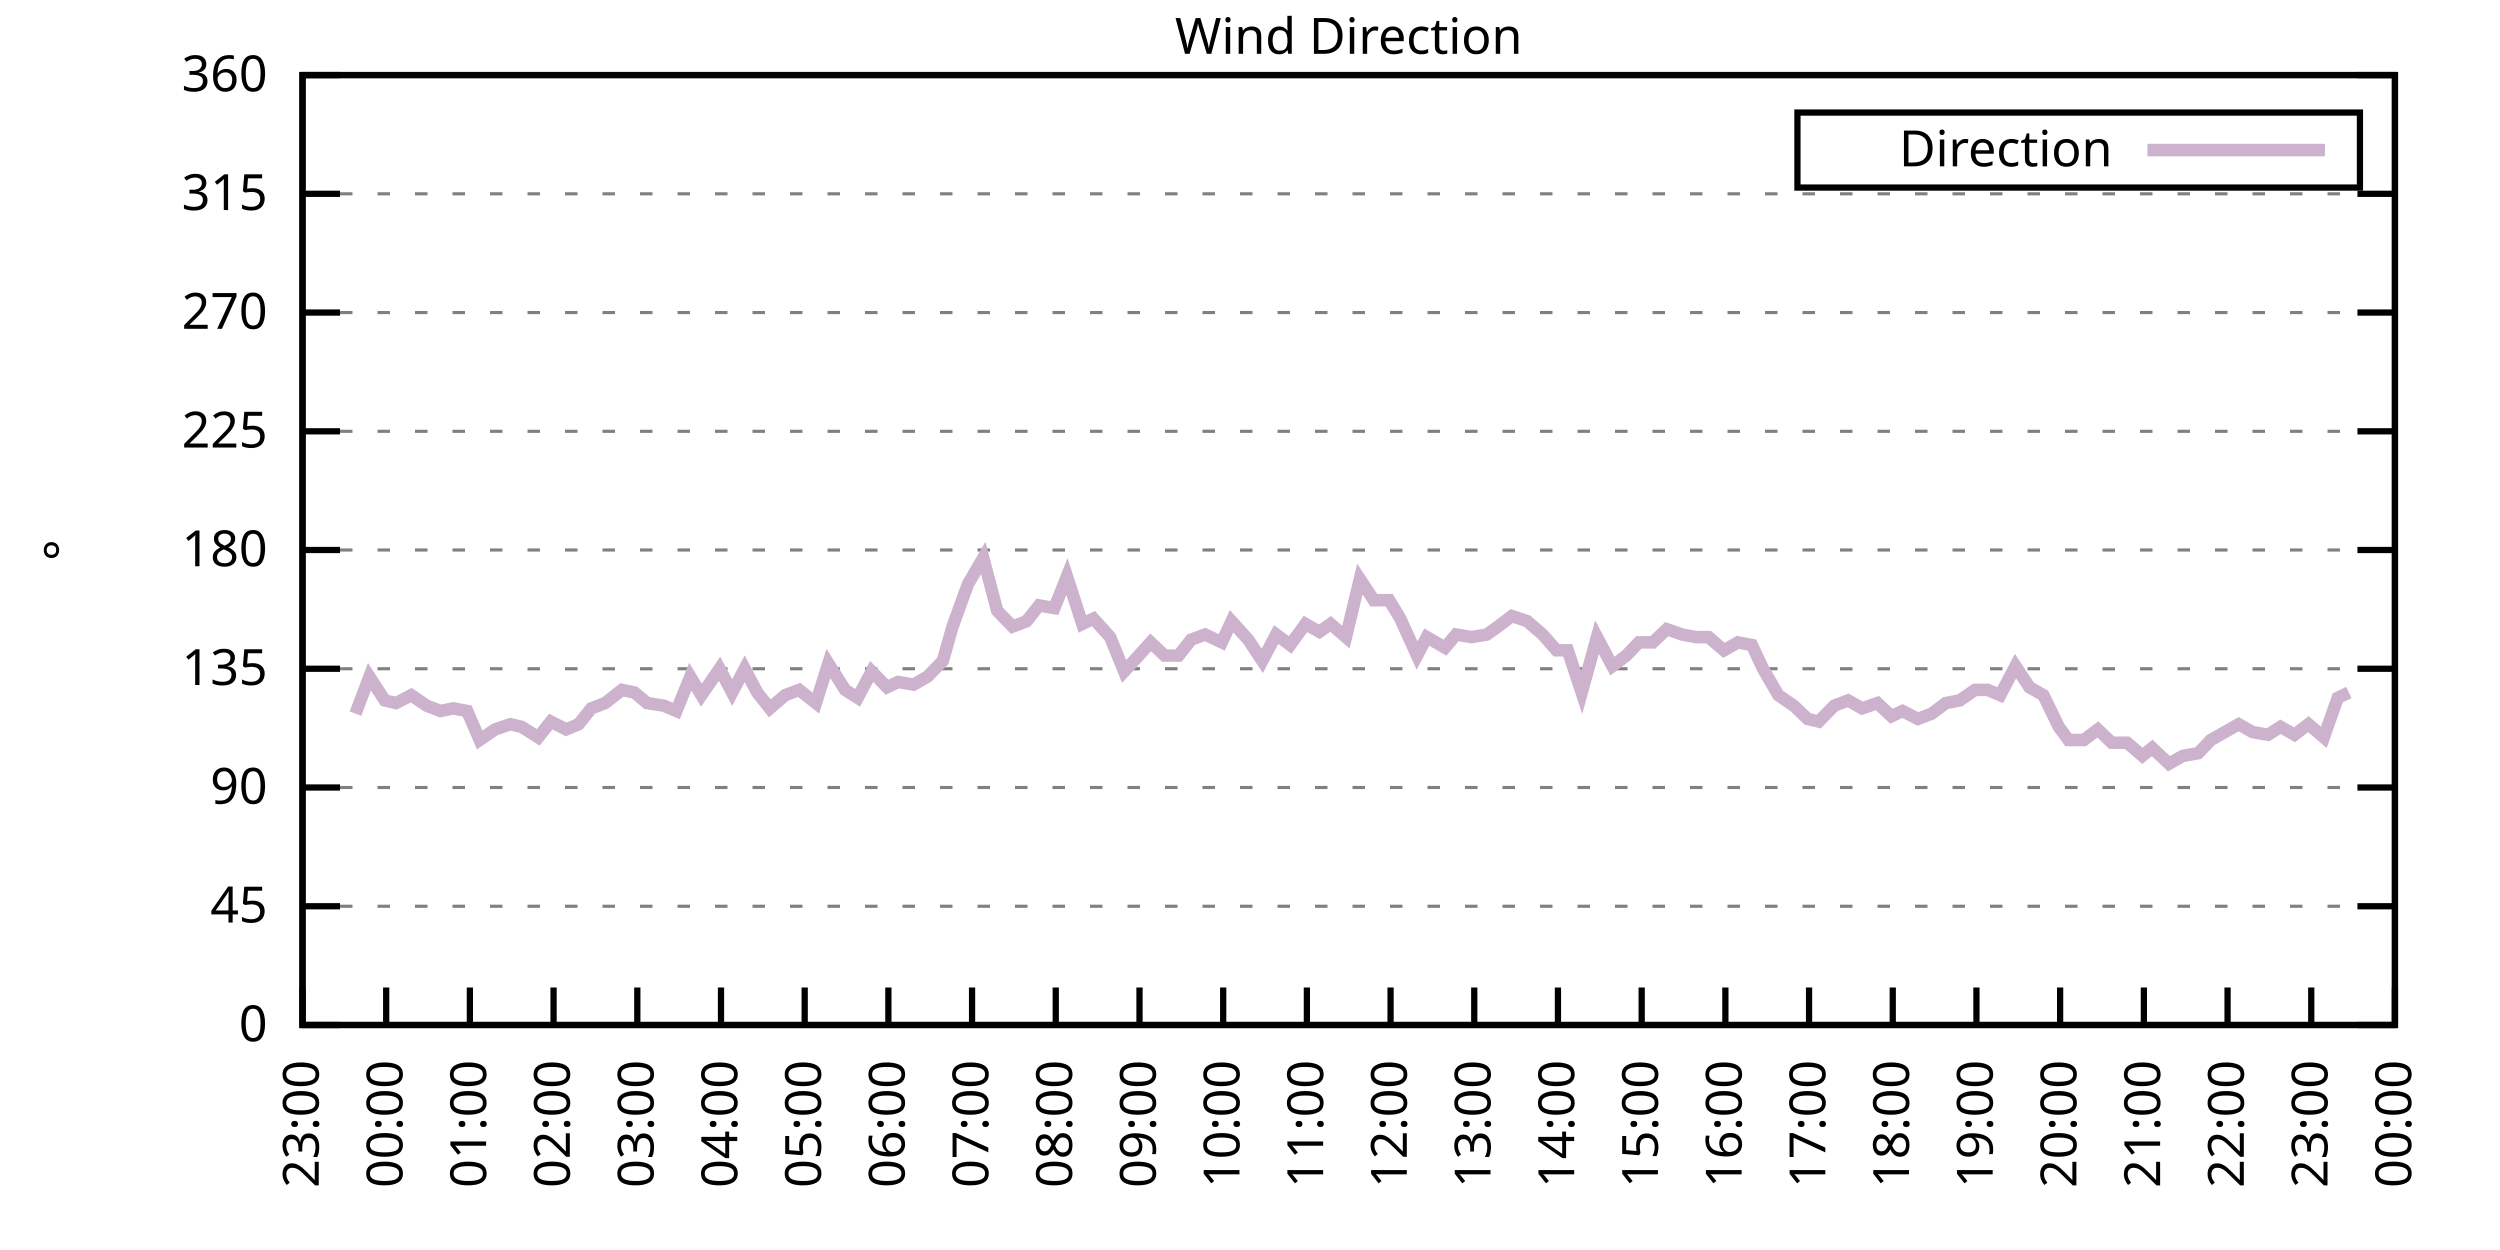
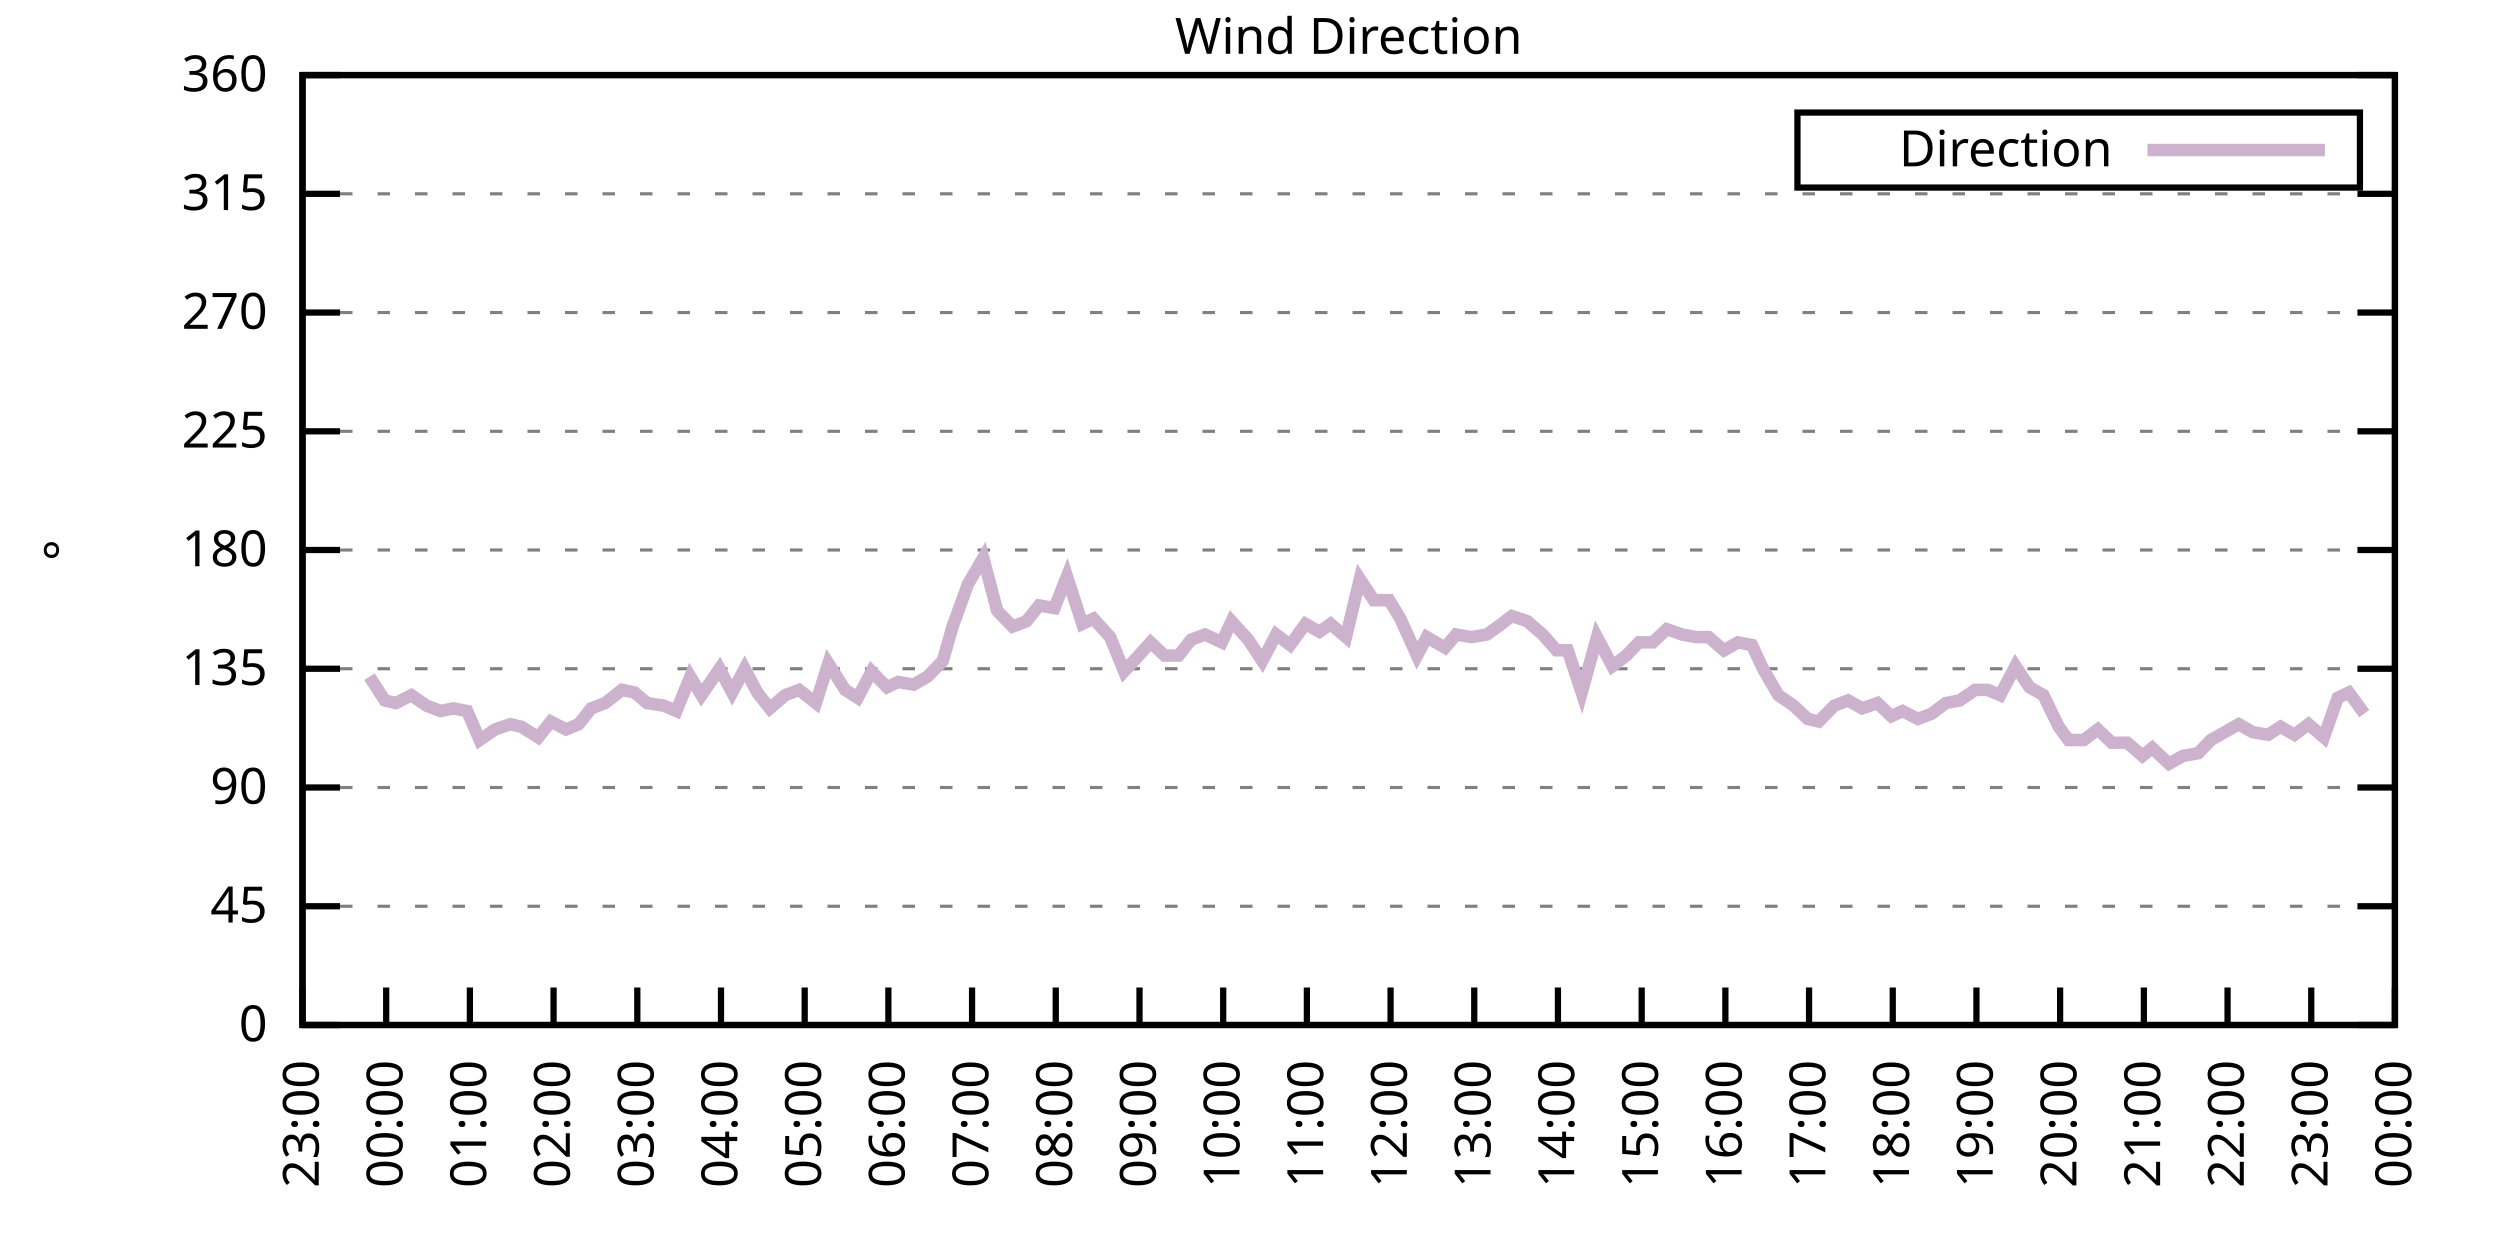
<svg xmlns="http://www.w3.org/2000/svg" xmlns:xlink="http://www.w3.org/1999/xlink" width="400" height="200" viewBox="0 0 400 200">
  <g id="gnuplot_canvas">
    <rect x="0" y="0" width="400" height="200" fill="none" />
    <defs>
      <circle id="gpDot" r="0.5" stroke-width="0.5" stroke="currentColor" />
      <path id="gpPt0" stroke-width="0.333" stroke="currentColor" d="M-1,0 h2 M0,-1 v2" />
      <path id="gpPt1" stroke-width="0.333" stroke="currentColor" d="M-1,-1 L1,1 M1,-1 L-1,1" />
      <path id="gpPt2" stroke-width="0.333" stroke="currentColor" d="M-1,0 L1,0 M0,-1 L0,1 M-1,-1 L1,1 M-1,1 L1,-1" />
      <rect id="gpPt3" stroke-width="0.333" stroke="currentColor" x="-1" y="-1" width="2" height="2" />
      <rect id="gpPt4" stroke-width="0.333" stroke="currentColor" fill="currentColor" x="-1" y="-1" width="2" height="2" />
      <circle id="gpPt5" stroke-width="0.333" stroke="currentColor" cx="0" cy="0" r="1" />
      <use xlink:href="#gpPt5" id="gpPt6" fill="currentColor" stroke="none" />
      <path id="gpPt7" stroke-width="0.333" stroke="currentColor" d="M0,-1.33 L-1.33,0.67 L1.33,0.67 z" />
      <use xlink:href="#gpPt7" id="gpPt8" fill="currentColor" stroke="none" />
      <use xlink:href="#gpPt7" id="gpPt9" stroke="currentColor" transform="rotate(180)" />
      <use xlink:href="#gpPt9" id="gpPt10" fill="currentColor" stroke="none" />
      <use xlink:href="#gpPt3" id="gpPt11" stroke="currentColor" transform="rotate(45)" />
      <use xlink:href="#gpPt11" id="gpPt12" fill="currentColor" stroke="none" />
      <path id="gpPt13" stroke-width="0.333" stroke="currentColor" d="M0,1.330 L1.265,0.411 L0.782,-1.067 L-0.782,-1.076 L-1.265,0.411 z" />
      <use xlink:href="#gpPt13" id="gpPt14" fill="currentColor" stroke="none" />
      <filter id="textbox" filterUnits="objectBoundingBox" x="0" y="0" height="1" width="1">
        <feFlood flood-color="white" flood-opacity="1" result="bgnd" />
        <feComposite in="SourceGraphic" in2="bgnd" operator="atop" />
      </filter>
      <filter id="greybox" filterUnits="objectBoundingBox" x="0" y="0" height="1" width="1">
        <feFlood flood-color="lightgrey" flood-opacity="1" result="grey" />
        <feComposite in="SourceGraphic" in2="grey" operator="atop" />
      </filter>
    </defs>
    <g fill="none" color="white" stroke="currentColor" stroke-width="1.00" stroke-linecap="butt" stroke-linejoin="miter">
</g>
    <g fill="none" color="black" stroke="currentColor" stroke-width="1.00" stroke-linecap="butt" stroke-linejoin="miter">
      <g stroke="none" shape-rendering="crispEdges">
        <polygon fill="rgb(255, 255, 255)" points="48.40,164.00 383.18,164.00 383.18,12.02 48.40,12.02 " />
      </g>
    </g>
    <g fill="none" color="black" stroke="currentColor" stroke-width="1.00" stroke-linecap="butt" stroke-linejoin="miter">
</g>
    <g fill="none" color="black" stroke="black" stroke-width="0.50" stroke-linecap="butt" stroke-linejoin="miter">
</g>
    <g fill="none" color="gray" stroke="currentColor" stroke-width="0.50" stroke-linecap="butt" stroke-linejoin="miter">
      <path stroke="gray" stroke-dasharray="2,4" class="gridline" d="M48.40,164.00 L383.19,164.00  " />
    </g>
    <g fill="none" color="gray" stroke="gray" stroke-width="1.00" stroke-linecap="butt" stroke-linejoin="miter">
</g>
    <g fill="none" color="black" stroke="currentColor" stroke-width="1.00" stroke-linecap="butt" stroke-linejoin="miter">
      <path stroke="black" d="M48.40,164.00 L54.40,164.00 M383.19,164.00 L377.19,164.00  " />
      <g transform="translate(42.80,166.60)" stroke="none" fill="black" font-family="Sans" font-size="8.00" text-anchor="end">
        <text>
          <tspan font-family="Sans"> 0</tspan>
        </text>
      </g>
    </g>
    <g fill="none" color="black" stroke="currentColor" stroke-width="1.00" stroke-linecap="butt" stroke-linejoin="miter">
</g>
    <g fill="none" color="black" stroke="black" stroke-width="0.50" stroke-linecap="butt" stroke-linejoin="miter">
</g>
    <g fill="none" color="gray" stroke="currentColor" stroke-width="0.50" stroke-linecap="butt" stroke-linejoin="miter">
      <path stroke="gray" stroke-dasharray="2,4" class="gridline" d="M48.40,145.00 L383.19,145.00  " />
    </g>
    <g fill="none" color="gray" stroke="gray" stroke-width="1.00" stroke-linecap="butt" stroke-linejoin="miter">
</g>
    <g fill="none" color="black" stroke="currentColor" stroke-width="1.00" stroke-linecap="butt" stroke-linejoin="miter">
      <path stroke="black" d="M48.40,145.00 L54.40,145.00 M383.19,145.00 L377.19,145.00  " />
      <g transform="translate(42.80,147.60)" stroke="none" fill="black" font-family="Sans" font-size="8.00" text-anchor="end">
        <text>
          <tspan font-family="Sans"> 45</tspan>
        </text>
      </g>
    </g>
    <g fill="none" color="black" stroke="currentColor" stroke-width="1.00" stroke-linecap="butt" stroke-linejoin="miter">
</g>
    <g fill="none" color="black" stroke="black" stroke-width="0.50" stroke-linecap="butt" stroke-linejoin="miter">
</g>
    <g fill="none" color="gray" stroke="currentColor" stroke-width="0.50" stroke-linecap="butt" stroke-linejoin="miter">
      <path stroke="gray" stroke-dasharray="2,4" class="gridline" d="M48.40,126.00 L383.19,126.00  " />
    </g>
    <g fill="none" color="gray" stroke="gray" stroke-width="1.00" stroke-linecap="butt" stroke-linejoin="miter">
</g>
    <g fill="none" color="black" stroke="currentColor" stroke-width="1.00" stroke-linecap="butt" stroke-linejoin="miter">
      <path stroke="black" d="M48.40,126.00 L54.40,126.00 M383.19,126.00 L377.19,126.00  " />
      <g transform="translate(42.80,128.60)" stroke="none" fill="black" font-family="Sans" font-size="8.00" text-anchor="end">
        <text>
          <tspan font-family="Sans"> 90</tspan>
        </text>
      </g>
    </g>
    <g fill="none" color="black" stroke="currentColor" stroke-width="1.00" stroke-linecap="butt" stroke-linejoin="miter">
</g>
    <g fill="none" color="black" stroke="black" stroke-width="0.50" stroke-linecap="butt" stroke-linejoin="miter">
</g>
    <g fill="none" color="gray" stroke="currentColor" stroke-width="0.50" stroke-linecap="butt" stroke-linejoin="miter">
      <path stroke="gray" stroke-dasharray="2,4" class="gridline" d="M48.40,107.00 L383.19,107.00  " />
    </g>
    <g fill="none" color="gray" stroke="gray" stroke-width="1.00" stroke-linecap="butt" stroke-linejoin="miter">
</g>
    <g fill="none" color="black" stroke="currentColor" stroke-width="1.00" stroke-linecap="butt" stroke-linejoin="miter">
      <path stroke="black" d="M48.40,107.00 L54.40,107.00 M383.19,107.00 L377.19,107.00  " />
      <g transform="translate(42.80,109.60)" stroke="none" fill="black" font-family="Sans" font-size="8.00" text-anchor="end">
        <text>
          <tspan font-family="Sans"> 135</tspan>
        </text>
      </g>
    </g>
    <g fill="none" color="black" stroke="currentColor" stroke-width="1.00" stroke-linecap="butt" stroke-linejoin="miter">
</g>
    <g fill="none" color="black" stroke="black" stroke-width="0.50" stroke-linecap="butt" stroke-linejoin="miter">
</g>
    <g fill="none" color="gray" stroke="currentColor" stroke-width="0.50" stroke-linecap="butt" stroke-linejoin="miter">
      <path stroke="gray" stroke-dasharray="2,4" class="gridline" d="M48.40,88.00 L383.19,88.00  " />
    </g>
    <g fill="none" color="gray" stroke="gray" stroke-width="1.00" stroke-linecap="butt" stroke-linejoin="miter">
</g>
    <g fill="none" color="black" stroke="currentColor" stroke-width="1.00" stroke-linecap="butt" stroke-linejoin="miter">
      <path stroke="black" d="M48.40,88.00 L54.40,88.00 M383.19,88.00 L377.19,88.00  " />
      <g transform="translate(42.80,90.60)" stroke="none" fill="black" font-family="Sans" font-size="8.00" text-anchor="end">
        <text>
          <tspan font-family="Sans"> 180</tspan>
        </text>
      </g>
    </g>
    <g fill="none" color="black" stroke="currentColor" stroke-width="1.00" stroke-linecap="butt" stroke-linejoin="miter">
</g>
    <g fill="none" color="black" stroke="black" stroke-width="0.50" stroke-linecap="butt" stroke-linejoin="miter">
</g>
    <g fill="none" color="gray" stroke="currentColor" stroke-width="0.50" stroke-linecap="butt" stroke-linejoin="miter">
      <path stroke="gray" stroke-dasharray="2,4" class="gridline" d="M48.40,69.01 L383.19,69.01  " />
    </g>
    <g fill="none" color="gray" stroke="gray" stroke-width="1.00" stroke-linecap="butt" stroke-linejoin="miter">
</g>
    <g fill="none" color="black" stroke="currentColor" stroke-width="1.00" stroke-linecap="butt" stroke-linejoin="miter">
      <path stroke="black" d="M48.40,69.01 L54.40,69.01 M383.19,69.01 L377.19,69.01  " />
      <g transform="translate(42.80,71.61)" stroke="none" fill="black" font-family="Sans" font-size="8.00" text-anchor="end">
        <text>
          <tspan font-family="Sans"> 225</tspan>
        </text>
      </g>
    </g>
    <g fill="none" color="black" stroke="currentColor" stroke-width="1.00" stroke-linecap="butt" stroke-linejoin="miter">
</g>
    <g fill="none" color="black" stroke="black" stroke-width="0.50" stroke-linecap="butt" stroke-linejoin="miter">
</g>
    <g fill="none" color="gray" stroke="currentColor" stroke-width="0.50" stroke-linecap="butt" stroke-linejoin="miter">
      <path stroke="gray" stroke-dasharray="2,4" class="gridline" d="M48.40,50.01 L383.19,50.01  " />
    </g>
    <g fill="none" color="gray" stroke="gray" stroke-width="1.00" stroke-linecap="butt" stroke-linejoin="miter">
</g>
    <g fill="none" color="black" stroke="currentColor" stroke-width="1.00" stroke-linecap="butt" stroke-linejoin="miter">
      <path stroke="black" d="M48.40,50.01 L54.40,50.01 M383.19,50.01 L377.19,50.01  " />
      <g transform="translate(42.80,52.61)" stroke="none" fill="black" font-family="Sans" font-size="8.00" text-anchor="end">
        <text>
          <tspan font-family="Sans"> 270</tspan>
        </text>
      </g>
    </g>
    <g fill="none" color="black" stroke="currentColor" stroke-width="1.00" stroke-linecap="butt" stroke-linejoin="miter">
</g>
    <g fill="none" color="black" stroke="black" stroke-width="0.50" stroke-linecap="butt" stroke-linejoin="miter">
</g>
    <g fill="none" color="gray" stroke="currentColor" stroke-width="0.50" stroke-linecap="butt" stroke-linejoin="miter">
      <path stroke="gray" stroke-dasharray="2,4" class="gridline" d="M48.40,31.01 L383.19,31.01  " />
    </g>
    <g fill="none" color="gray" stroke="gray" stroke-width="1.00" stroke-linecap="butt" stroke-linejoin="miter">
</g>
    <g fill="none" color="black" stroke="currentColor" stroke-width="1.00" stroke-linecap="butt" stroke-linejoin="miter">
      <path stroke="black" d="M48.40,31.01 L54.40,31.01 M383.19,31.01 L377.19,31.01  " />
      <g transform="translate(42.80,33.61)" stroke="none" fill="black" font-family="Sans" font-size="8.00" text-anchor="end">
        <text>
          <tspan font-family="Sans"> 315</tspan>
        </text>
      </g>
    </g>
    <g fill="none" color="black" stroke="currentColor" stroke-width="1.00" stroke-linecap="butt" stroke-linejoin="miter">
</g>
    <g fill="none" color="black" stroke="black" stroke-width="0.50" stroke-linecap="butt" stroke-linejoin="miter">
</g>
    <g fill="none" color="gray" stroke="currentColor" stroke-width="0.50" stroke-linecap="butt" stroke-linejoin="miter">
      <path stroke="gray" stroke-dasharray="2,4" class="gridline" d="M48.40,12.01 L383.19,12.01  " />
    </g>
    <g fill="none" color="gray" stroke="gray" stroke-width="1.00" stroke-linecap="butt" stroke-linejoin="miter">
</g>
    <g fill="none" color="black" stroke="currentColor" stroke-width="1.00" stroke-linecap="butt" stroke-linejoin="miter">
      <path stroke="black" d="M48.40,12.01 L54.40,12.01 M383.19,12.01 L377.19,12.01  " />
      <g transform="translate(42.80,14.61)" stroke="none" fill="black" font-family="Sans" font-size="8.00" text-anchor="end">
        <text>
          <tspan font-family="Sans"> 360</tspan>
        </text>
      </g>
    </g>
    <g fill="none" color="black" stroke="currentColor" stroke-width="1.00" stroke-linecap="butt" stroke-linejoin="miter">
      <path stroke="black" d="M48.40,164.00 L48.40,158.00  " />
      <g transform="translate(51.00,169.60) rotate(270.00)" stroke="none" fill="black" font-family="Sans" font-size="8.00" text-anchor="end">
        <text>
          <tspan font-family="Sans">23:00</tspan>
        </text>
      </g>
    </g>
    <g fill="none" color="black" stroke="currentColor" stroke-width="1.00" stroke-linecap="butt" stroke-linejoin="miter">
      <path stroke="black" d="M61.79,164.00 L61.79,158.00  " />
      <g transform="translate(64.39,169.60) rotate(270.00)" stroke="none" fill="black" font-family="Sans" font-size="8.00" text-anchor="end">
        <text>
          <tspan font-family="Sans">00:00</tspan>
        </text>
      </g>
    </g>
    <g fill="none" color="black" stroke="currentColor" stroke-width="1.00" stroke-linecap="butt" stroke-linejoin="miter">
      <path stroke="black" d="M75.18,164.00 L75.18,158.00  " />
      <g transform="translate(77.78,169.60) rotate(270.00)" stroke="none" fill="black" font-family="Sans" font-size="8.00" text-anchor="end">
        <text>
          <tspan font-family="Sans">01:00</tspan>
        </text>
      </g>
    </g>
    <g fill="none" color="black" stroke="currentColor" stroke-width="1.00" stroke-linecap="butt" stroke-linejoin="miter">
      <path stroke="black" d="M88.57,164.00 L88.57,158.00  " />
      <g transform="translate(91.17,169.60) rotate(270.00)" stroke="none" fill="black" font-family="Sans" font-size="8.00" text-anchor="end">
        <text>
          <tspan font-family="Sans">02:00</tspan>
        </text>
      </g>
    </g>
    <g fill="none" color="black" stroke="currentColor" stroke-width="1.00" stroke-linecap="butt" stroke-linejoin="miter">
      <path stroke="black" d="M101.97,164.00 L101.97,158.00  " />
      <g transform="translate(104.57,169.60) rotate(270.00)" stroke="none" fill="black" font-family="Sans" font-size="8.00" text-anchor="end">
        <text>
          <tspan font-family="Sans">03:00</tspan>
        </text>
      </g>
    </g>
    <g fill="none" color="black" stroke="currentColor" stroke-width="1.00" stroke-linecap="butt" stroke-linejoin="miter">
      <path stroke="black" d="M115.36,164.00 L115.36,158.00  " />
      <g transform="translate(117.96,169.60) rotate(270.00)" stroke="none" fill="black" font-family="Sans" font-size="8.00" text-anchor="end">
        <text>
          <tspan font-family="Sans">04:00</tspan>
        </text>
      </g>
    </g>
    <g fill="none" color="black" stroke="currentColor" stroke-width="1.00" stroke-linecap="butt" stroke-linejoin="miter">
      <path stroke="black" d="M128.75,164.00 L128.75,158.00  " />
      <g transform="translate(131.35,169.60) rotate(270.00)" stroke="none" fill="black" font-family="Sans" font-size="8.00" text-anchor="end">
        <text>
          <tspan font-family="Sans">05:00</tspan>
        </text>
      </g>
    </g>
    <g fill="none" color="black" stroke="currentColor" stroke-width="1.00" stroke-linecap="butt" stroke-linejoin="miter">
      <path stroke="black" d="M142.14,164.00 L142.14,158.00  " />
      <g transform="translate(144.74,169.60) rotate(270.00)" stroke="none" fill="black" font-family="Sans" font-size="8.00" text-anchor="end">
        <text>
          <tspan font-family="Sans">06:00</tspan>
        </text>
      </g>
    </g>
    <g fill="none" color="black" stroke="currentColor" stroke-width="1.00" stroke-linecap="butt" stroke-linejoin="miter">
      <path stroke="black" d="M155.53,164.00 L155.53,158.00  " />
      <g transform="translate(158.13,169.60) rotate(270.00)" stroke="none" fill="black" font-family="Sans" font-size="8.00" text-anchor="end">
        <text>
          <tspan font-family="Sans">07:00</tspan>
        </text>
      </g>
    </g>
    <g fill="none" color="black" stroke="currentColor" stroke-width="1.00" stroke-linecap="butt" stroke-linejoin="miter">
      <path stroke="black" d="M168.92,164.00 L168.92,158.00  " />
      <g transform="translate(171.52,169.60) rotate(270.00)" stroke="none" fill="black" font-family="Sans" font-size="8.00" text-anchor="end">
        <text>
          <tspan font-family="Sans">08:00</tspan>
        </text>
      </g>
    </g>
    <g fill="none" color="black" stroke="currentColor" stroke-width="1.00" stroke-linecap="butt" stroke-linejoin="miter">
      <path stroke="black" d="M182.32,164.00 L182.32,158.00  " />
      <g transform="translate(184.92,169.60) rotate(270.00)" stroke="none" fill="black" font-family="Sans" font-size="8.00" text-anchor="end">
        <text>
          <tspan font-family="Sans">09:00</tspan>
        </text>
      </g>
    </g>
    <g fill="none" color="black" stroke="currentColor" stroke-width="1.00" stroke-linecap="butt" stroke-linejoin="miter">
      <path stroke="black" d="M195.71,164.00 L195.71,158.00  " />
      <g transform="translate(198.31,169.60) rotate(270.00)" stroke="none" fill="black" font-family="Sans" font-size="8.00" text-anchor="end">
        <text>
          <tspan font-family="Sans">10:00</tspan>
        </text>
      </g>
    </g>
    <g fill="none" color="black" stroke="currentColor" stroke-width="1.00" stroke-linecap="butt" stroke-linejoin="miter">
      <path stroke="black" d="M209.10,164.00 L209.10,158.00  " />
      <g transform="translate(211.70,169.60) rotate(270.00)" stroke="none" fill="black" font-family="Sans" font-size="8.00" text-anchor="end">
        <text>
          <tspan font-family="Sans">11:00</tspan>
        </text>
      </g>
    </g>
    <g fill="none" color="black" stroke="currentColor" stroke-width="1.00" stroke-linecap="butt" stroke-linejoin="miter">
      <path stroke="black" d="M222.49,164.00 L222.49,158.00  " />
      <g transform="translate(225.09,169.60) rotate(270.00)" stroke="none" fill="black" font-family="Sans" font-size="8.00" text-anchor="end">
        <text>
          <tspan font-family="Sans">12:00</tspan>
        </text>
      </g>
    </g>
    <g fill="none" color="black" stroke="currentColor" stroke-width="1.00" stroke-linecap="butt" stroke-linejoin="miter">
      <path stroke="black" d="M235.88,164.00 L235.88,158.00  " />
      <g transform="translate(238.48,169.60) rotate(270.00)" stroke="none" fill="black" font-family="Sans" font-size="8.00" text-anchor="end">
        <text>
          <tspan font-family="Sans">13:00</tspan>
        </text>
      </g>
    </g>
    <g fill="none" color="black" stroke="currentColor" stroke-width="1.00" stroke-linecap="butt" stroke-linejoin="miter">
      <path stroke="black" d="M249.27,164.00 L249.27,158.00  " />
      <g transform="translate(251.87,169.60) rotate(270.00)" stroke="none" fill="black" font-family="Sans" font-size="8.00" text-anchor="end">
        <text>
          <tspan font-family="Sans">14:00</tspan>
        </text>
      </g>
    </g>
    <g fill="none" color="black" stroke="currentColor" stroke-width="1.00" stroke-linecap="butt" stroke-linejoin="miter">
      <path stroke="black" d="M262.67,164.00 L262.67,158.00  " />
      <g transform="translate(265.27,169.60) rotate(270.00)" stroke="none" fill="black" font-family="Sans" font-size="8.00" text-anchor="end">
        <text>
          <tspan font-family="Sans">15:00</tspan>
        </text>
      </g>
    </g>
    <g fill="none" color="black" stroke="currentColor" stroke-width="1.00" stroke-linecap="butt" stroke-linejoin="miter">
      <path stroke="black" d="M276.06,164.00 L276.06,158.00  " />
      <g transform="translate(278.66,169.60) rotate(270.00)" stroke="none" fill="black" font-family="Sans" font-size="8.00" text-anchor="end">
        <text>
          <tspan font-family="Sans">16:00</tspan>
        </text>
      </g>
    </g>
    <g fill="none" color="black" stroke="currentColor" stroke-width="1.00" stroke-linecap="butt" stroke-linejoin="miter">
      <path stroke="black" d="M289.45,164.00 L289.45,158.00  " />
      <g transform="translate(292.05,169.60) rotate(270.00)" stroke="none" fill="black" font-family="Sans" font-size="8.00" text-anchor="end">
        <text>
          <tspan font-family="Sans">17:00</tspan>
        </text>
      </g>
    </g>
    <g fill="none" color="black" stroke="currentColor" stroke-width="1.00" stroke-linecap="butt" stroke-linejoin="miter">
      <path stroke="black" d="M302.84,164.00 L302.84,158.00  " />
      <g transform="translate(305.44,169.60) rotate(270.00)" stroke="none" fill="black" font-family="Sans" font-size="8.00" text-anchor="end">
        <text>
          <tspan font-family="Sans">18:00</tspan>
        </text>
      </g>
    </g>
    <g fill="none" color="black" stroke="currentColor" stroke-width="1.00" stroke-linecap="butt" stroke-linejoin="miter">
      <path stroke="black" d="M316.23,164.00 L316.23,158.00  " />
      <g transform="translate(318.83,169.60) rotate(270.00)" stroke="none" fill="black" font-family="Sans" font-size="8.00" text-anchor="end">
        <text>
          <tspan font-family="Sans">19:00</tspan>
        </text>
      </g>
    </g>
    <g fill="none" color="black" stroke="currentColor" stroke-width="1.00" stroke-linecap="butt" stroke-linejoin="miter">
      <path stroke="black" d="M329.62,164.00 L329.62,158.00  " />
      <g transform="translate(332.22,169.60) rotate(270.00)" stroke="none" fill="black" font-family="Sans" font-size="8.00" text-anchor="end">
        <text>
          <tspan font-family="Sans">20:00</tspan>
        </text>
      </g>
    </g>
    <g fill="none" color="black" stroke="currentColor" stroke-width="1.00" stroke-linecap="butt" stroke-linejoin="miter">
      <path stroke="black" d="M343.02,164.00 L343.02,158.00  " />
      <g transform="translate(345.62,169.60) rotate(270.00)" stroke="none" fill="black" font-family="Sans" font-size="8.00" text-anchor="end">
        <text>
          <tspan font-family="Sans">21:00</tspan>
        </text>
      </g>
    </g>
    <g fill="none" color="black" stroke="currentColor" stroke-width="1.00" stroke-linecap="butt" stroke-linejoin="miter">
      <path stroke="black" d="M356.41,164.00 L356.41,158.00  " />
      <g transform="translate(359.01,169.60) rotate(270.00)" stroke="none" fill="black" font-family="Sans" font-size="8.00" text-anchor="end">
        <text>
          <tspan font-family="Sans">22:00</tspan>
        </text>
      </g>
    </g>
    <g fill="none" color="black" stroke="currentColor" stroke-width="1.00" stroke-linecap="butt" stroke-linejoin="miter">
      <path stroke="black" d="M369.80,164.00 L369.80,158.00  " />
      <g transform="translate(372.40,169.60) rotate(270.00)" stroke="none" fill="black" font-family="Sans" font-size="8.00" text-anchor="end">
        <text>
          <tspan font-family="Sans">23:00</tspan>
        </text>
      </g>
    </g>
    <g fill="none" color="black" stroke="currentColor" stroke-width="1.00" stroke-linecap="butt" stroke-linejoin="miter">
      <path stroke="black" d="M383.19,164.00 L383.19,158.00  " />
      <g transform="translate(385.79,169.60) rotate(270.00)" stroke="none" fill="black" font-family="Sans" font-size="8.00" text-anchor="end">
        <text>
          <tspan font-family="Sans">00:00</tspan>
        </text>
      </g>
    </g>
    <g fill="none" color="black" stroke="currentColor" stroke-width="1.00" stroke-linecap="butt" stroke-linejoin="miter">
</g>
    <g fill="none" color="black" stroke="currentColor" stroke-width="1.00" stroke-linecap="butt" stroke-linejoin="miter">
      <path stroke="black" d="M48.40,12.01 L48.40,164.00 L383.19,164.00 L383.19,12.01 L48.40,12.01 Z  " />
    </g>
    <g fill="none" color="black" stroke="currentColor" stroke-width="1.00" stroke-linecap="butt" stroke-linejoin="miter">
</g>
    <g fill="none" color="black" stroke="currentColor" stroke-width="1.00" stroke-linecap="butt" stroke-linejoin="miter">
      <path stroke="black" d="M287.59,30.01 L287.59,18.01 L377.59,18.01 L377.59,30.01 L287.59,30.01 Z  " />
    </g>
    <g id="Wind_direction_plot_1">
      <g fill="none" color="white" stroke="black" stroke-width="2.00" stroke-linecap="butt" stroke-linejoin="miter">
</g>
      <g fill="none" color="black" stroke="currentColor" stroke-width="2.00" stroke-linecap="butt" stroke-linejoin="miter">
        <g transform="translate(337.99,26.61)" stroke="none" fill="black" font-family="Sans" font-size="8.00" text-anchor="end">
          <text>
            <tspan font-family="Sans">Direction</tspan>
          </text>
        </g>
      </g>
      <g fill="none" color="black" stroke="currentColor" stroke-width="2.00" stroke-linecap="butt" stroke-linejoin="miter">
-         <path stroke="rgb(204, 178, 204)" d="M343.59,24.01 L371.99,24.01 M56.88,114.18 L59.11,108.27 L61.57,112.07 L63.35,112.49 L65.81,111.23 L68.26,112.91   L70.50,113.76 L72.50,113.34 L74.74,113.76 L76.75,118.40 L79.20,116.71 L81.66,115.87 L83.44,116.29 L86.12,117.98   L88.13,115.45 L90.58,116.71 L92.59,115.87 L94.60,113.34 L96.83,112.49 L99.51,110.38 L101.52,110.80 L103.53,112.49   L106.21,112.91 L108.22,113.76 L110.45,108.27 L112.23,111.23 L115.13,107.00 L117.14,110.80 L119.15,107.00 L121.16,110.80   L123.17,113.34 L125.62,111.23 L127.86,110.38 L130.54,112.49 L132.54,106.16 L135.22,110.38 L137.23,111.65 L139.46,107.43   L141.92,109.96 L143.70,109.11 L146.16,109.54 L148.39,108.27 L150.85,105.74 L152.41,100.25 L154.86,93.49 L157.32,89.27   L159.55,97.72 L162.01,100.25 L164.24,99.40 L166.25,96.87 L168.70,97.29 L170.71,92.23 L173.17,99.83 L174.95,98.98   L177.63,101.94 L179.86,107.43 L181.42,105.74 L184.10,102.78 L186.33,104.89 L188.57,104.89 L190.57,102.36 L192.81,101.52   L195.48,102.78 L197.05,99.40 L199.73,102.36 L201.96,105.74 L204.19,101.52 L206.42,103.20 L208.88,99.83 L211.11,101.09   L212.89,99.83 L215.35,101.94 L217.58,92.65 L219.81,96.03 L222.27,96.03 L224.05,98.98 L226.73,104.89 L228.29,101.94   L231.20,103.63 L232.98,101.52 L235.44,101.94 L237.89,101.52 L239.68,100.25 L241.91,98.56 L244.36,99.40 L246.82,101.52   L249.05,104.05 L250.84,104.05 L253.07,110.80 L255.52,101.94 L257.98,106.58 L260.21,104.89 L262.22,102.78 L264.45,102.78   L266.68,100.67 L269.14,101.52 L271.37,101.94 L273.38,101.94 L275.83,104.05 L278.07,102.78 L280.30,103.20 L282.08,107.00   L284.54,111.23 L286.99,112.91 L289.23,115.03 L291.01,115.45 L293.47,112.91 L295.70,112.07 L297.93,113.34 L300.39,112.49   L302.62,114.60 L304.40,113.76 L306.86,115.03 L309.09,114.18 L311.32,112.49 L313.55,112.07 L316.01,110.38 L318.02,110.38   L320.03,111.23 L322.48,106.58 L324.71,109.96 L326.95,111.23 L329.40,116.29 L330.96,118.40 L333.42,118.40 L335.65,116.71   L337.88,118.83 L340.34,118.83 L342.79,120.94 L344.35,119.67 L347.03,122.20 L349.26,120.94 L351.72,120.51 L353.73,118.40   L355.96,117.14 L358.19,115.87 L360.42,117.14 L362.88,117.56 L364.89,116.29 L367.12,117.56 L369.35,115.87 L371.81,117.98   L374.04,111.65 L375.82,110.80  " />
+         <path stroke="rgb(204, 178, 204)" d="M343.59,24.01 L371.99,24.01 M59.11,108.27 L61.57,112.07 L63.35,112.49 L65.81,111.23 L68.26,112.91 L70.50,113.76   L72.50,113.34 L74.74,113.76 L76.75,118.40 L79.20,116.71 L81.66,115.87 L83.44,116.29 L86.12,117.98 L88.13,115.45   L90.58,116.71 L92.59,115.87 L94.60,113.34 L96.83,112.49 L99.51,110.38 L101.52,110.80 L103.53,112.49 L106.21,112.91   L108.22,113.76 L110.45,108.27 L112.23,111.23 L115.13,107.00 L117.14,110.80 L119.15,107.00 L121.16,110.80 L123.17,113.34   L125.62,111.23 L127.86,110.38 L130.54,112.49 L132.54,106.16 L135.22,110.38 L137.23,111.65 L139.46,107.43 L141.92,109.96   L143.70,109.11 L146.16,109.54 L148.39,108.27 L150.85,105.74 L152.41,100.25 L154.86,93.49 L157.32,89.27 L159.55,97.72   L162.01,100.25 L164.24,99.40 L166.25,96.87 L168.70,97.29 L170.71,92.23 L173.17,99.83 L174.95,98.98 L177.63,101.94   L179.86,107.43 L181.42,105.74 L184.10,102.78 L186.33,104.89 L188.57,104.89 L190.57,102.36 L192.81,101.52 L195.48,102.78   L197.05,99.40 L199.73,102.36 L201.96,105.74 L204.19,101.52 L206.42,103.20 L208.88,99.83 L211.11,101.09 L212.89,99.83   L215.35,101.94 L217.58,92.65 L219.81,96.03 L222.27,96.03 L224.05,98.98 L226.73,104.89 L228.29,101.94 L231.20,103.63   L232.98,101.52 L235.44,101.94 L237.89,101.52 L239.68,100.25 L241.91,98.56 L244.36,99.40 L246.82,101.52 L249.05,104.05   L250.84,104.05 L253.07,110.80 L255.52,101.94 L257.98,106.58 L260.21,104.89 L262.22,102.78 L264.45,102.78 L266.68,100.67   L269.14,101.52 L271.37,101.94 L273.38,101.94 L275.83,104.05 L278.07,102.78 L280.30,103.20 L282.08,107.00 L284.54,111.23   L286.99,112.91 L289.23,115.03 L291.01,115.45 L293.47,112.91 L295.70,112.07 L297.93,113.34 L300.39,112.49 L302.62,114.60   L304.40,113.76 L306.86,115.03 L309.09,114.18 L311.32,112.49 L313.55,112.07 L316.01,110.38 L318.02,110.38 L320.03,111.23   L322.48,106.58 L324.71,109.96 L326.95,111.23 L329.40,116.29 L330.96,118.40 L333.42,118.40 L335.65,116.71 L337.88,118.83   L340.34,118.83 L342.79,120.94 L344.35,119.67 L347.03,122.20 L349.26,120.94 L351.72,120.51 L353.73,118.40 L355.96,117.14   L358.19,115.87 L360.42,117.14 L362.88,117.56 L364.89,116.29 L367.12,117.56 L369.35,115.87 L371.81,117.98 L374.04,111.65   L375.82,110.80 L378.28,114.18  " />
      </g>
    </g>
    <g fill="none" color="black" stroke="currentColor" stroke-width="2.00" stroke-linecap="butt" stroke-linejoin="miter">
</g>
    <g fill="none" color="black" stroke="black" stroke-width="1.00" stroke-linecap="butt" stroke-linejoin="miter">
</g>
    <g fill="none" color="black" stroke="currentColor" stroke-width="1.00" stroke-linecap="butt" stroke-linejoin="miter">
      <path stroke="black" d="M48.40,12.01 L48.40,164.00 L383.19,164.00 L383.19,12.01 L48.40,12.01 Z  " />
      <g transform="translate(12.80,88.01) rotate(270.00)" stroke="none" fill="black" font-family="Sans" font-size="8.00" text-anchor="middle">
        <text>
          <tspan font-family="Sans">°</tspan>
        </text>
      </g>
    </g>
    <g fill="none" color="black" stroke="currentColor" stroke-width="1.00" stroke-linecap="butt" stroke-linejoin="miter">
</g>
    <g fill="none" color="black" stroke="currentColor" stroke-width="1.00" stroke-linecap="butt" stroke-linejoin="miter">
      <g transform="translate(215.79,8.61)" stroke="none" fill="black" font-family="Sans" font-size="8.00" text-anchor="middle">
        <text>
          <tspan font-family="Sans">Wind Direction</tspan>
        </text>
      </g>
    </g>
    <g fill="none" color="black" stroke="currentColor" stroke-width="1.00" stroke-linecap="butt" stroke-linejoin="miter">
</g>
  </g>
</svg>
